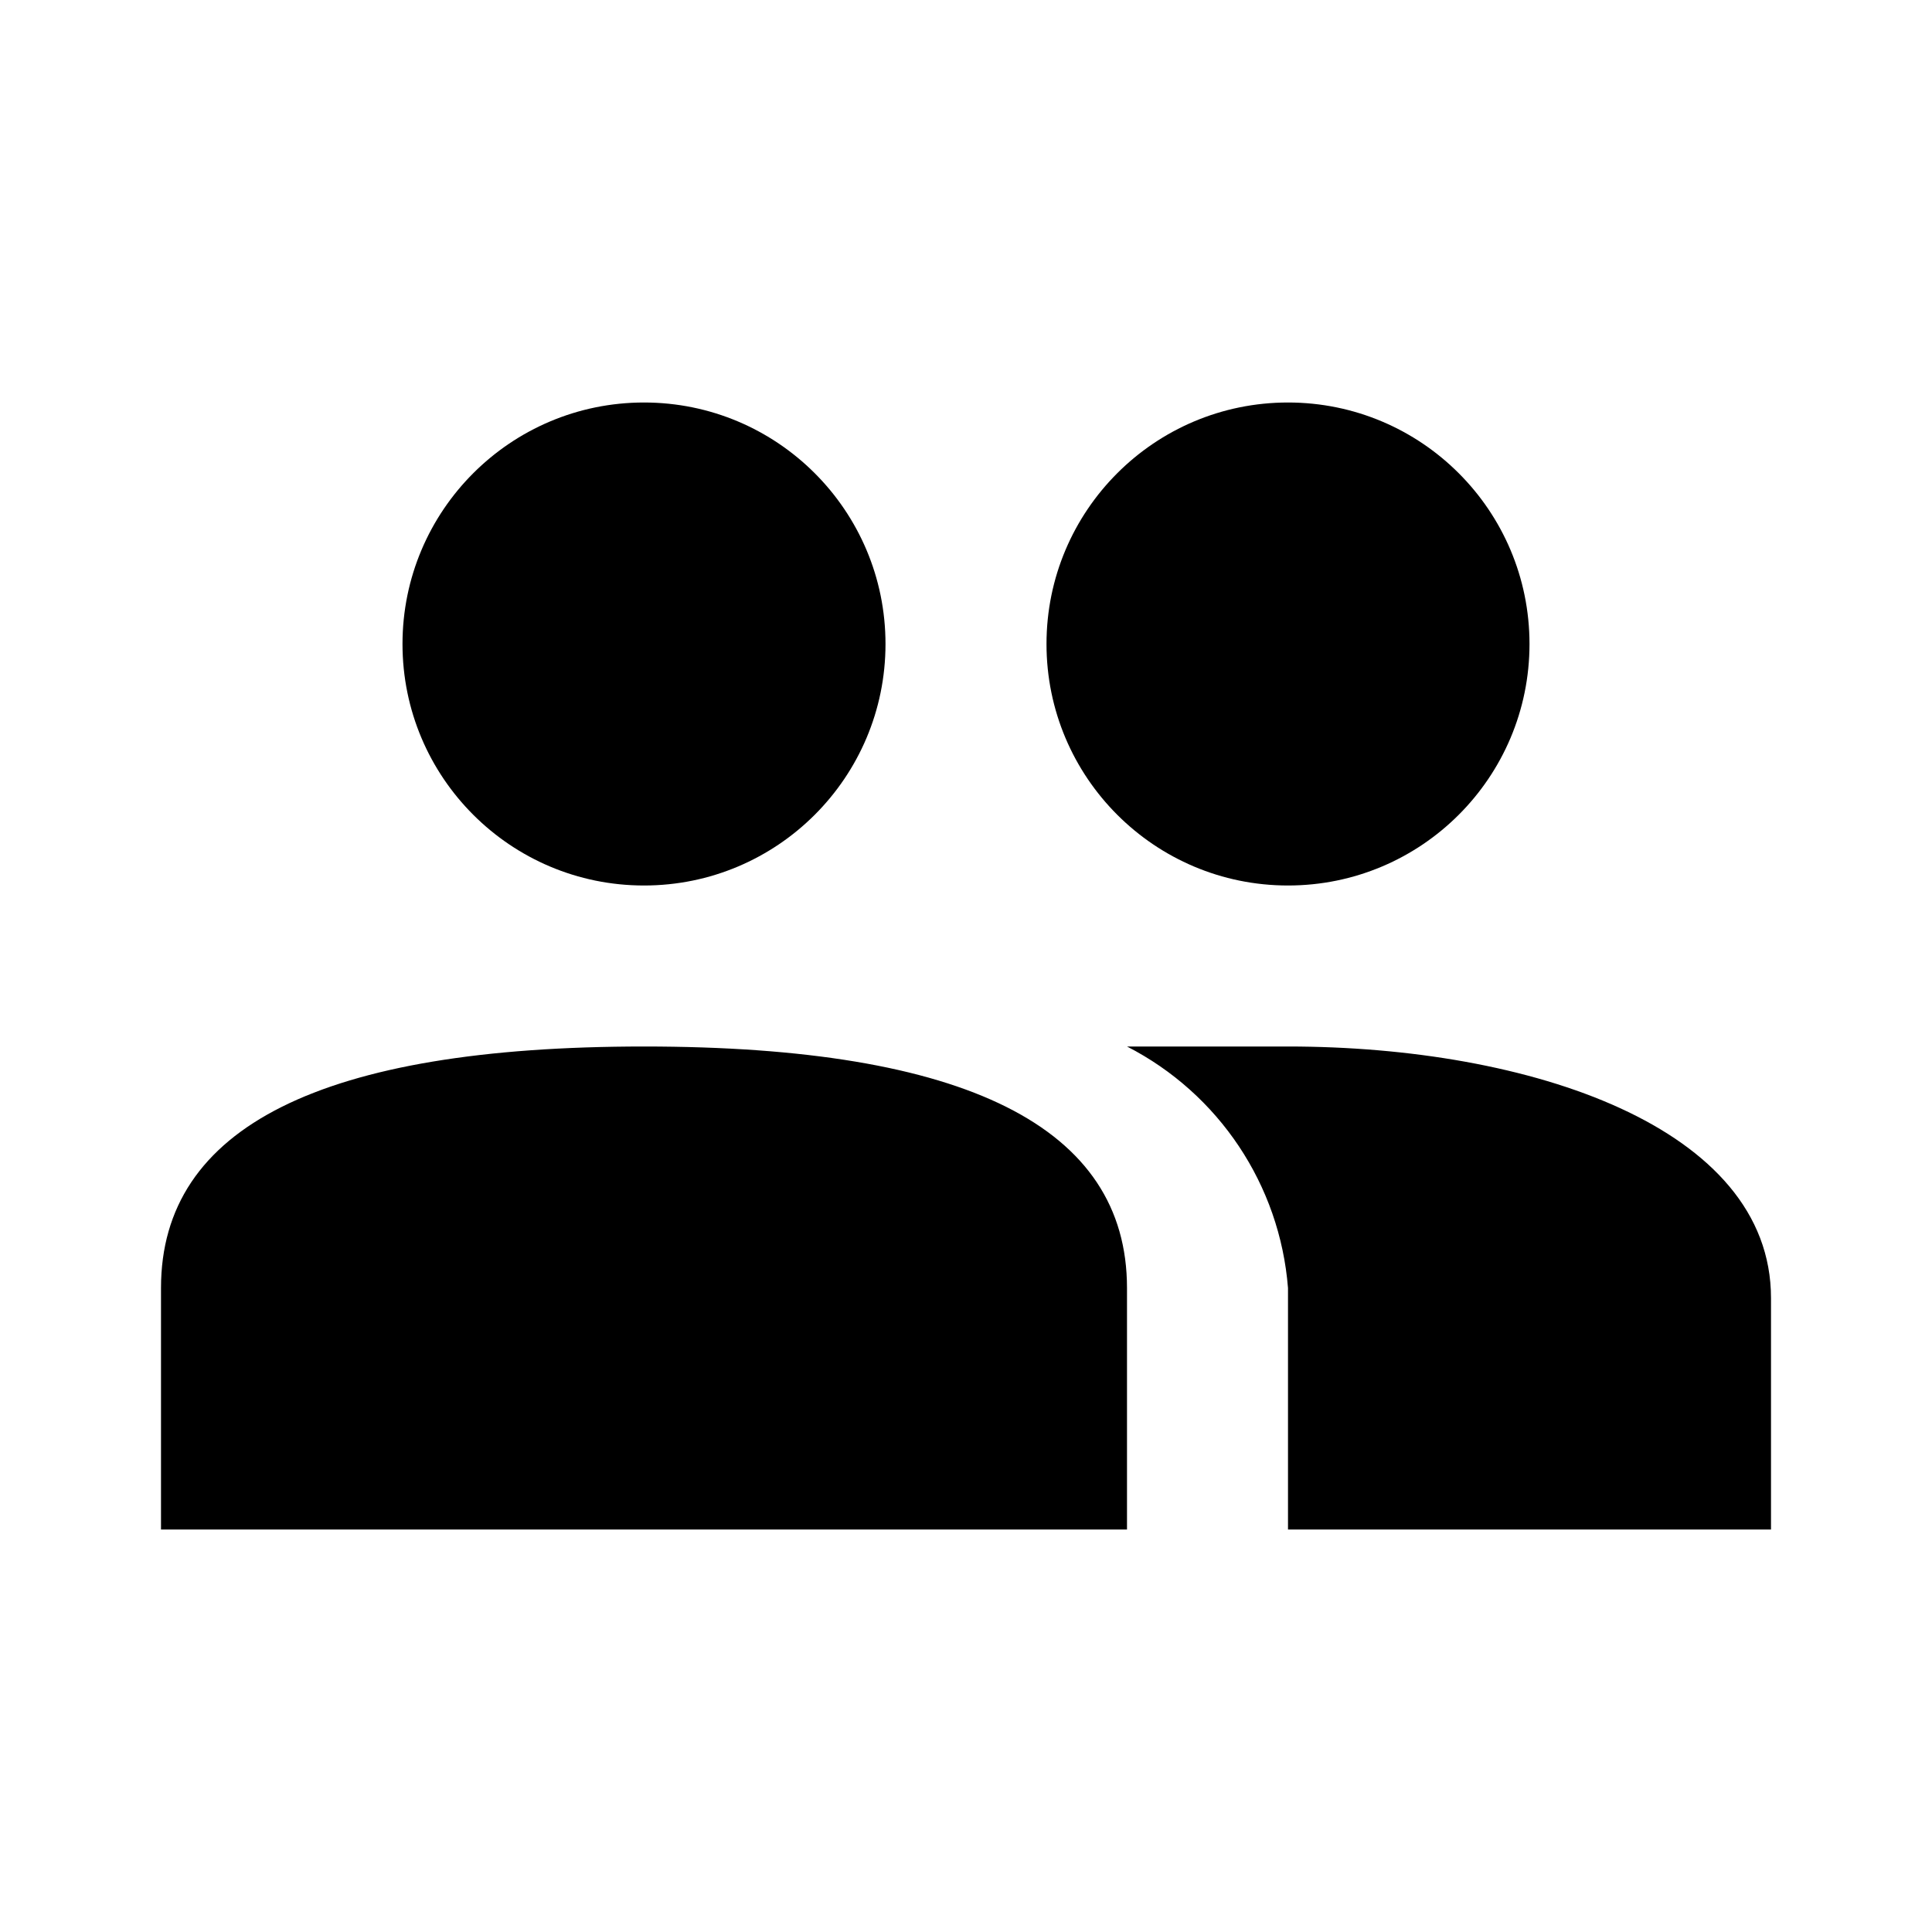
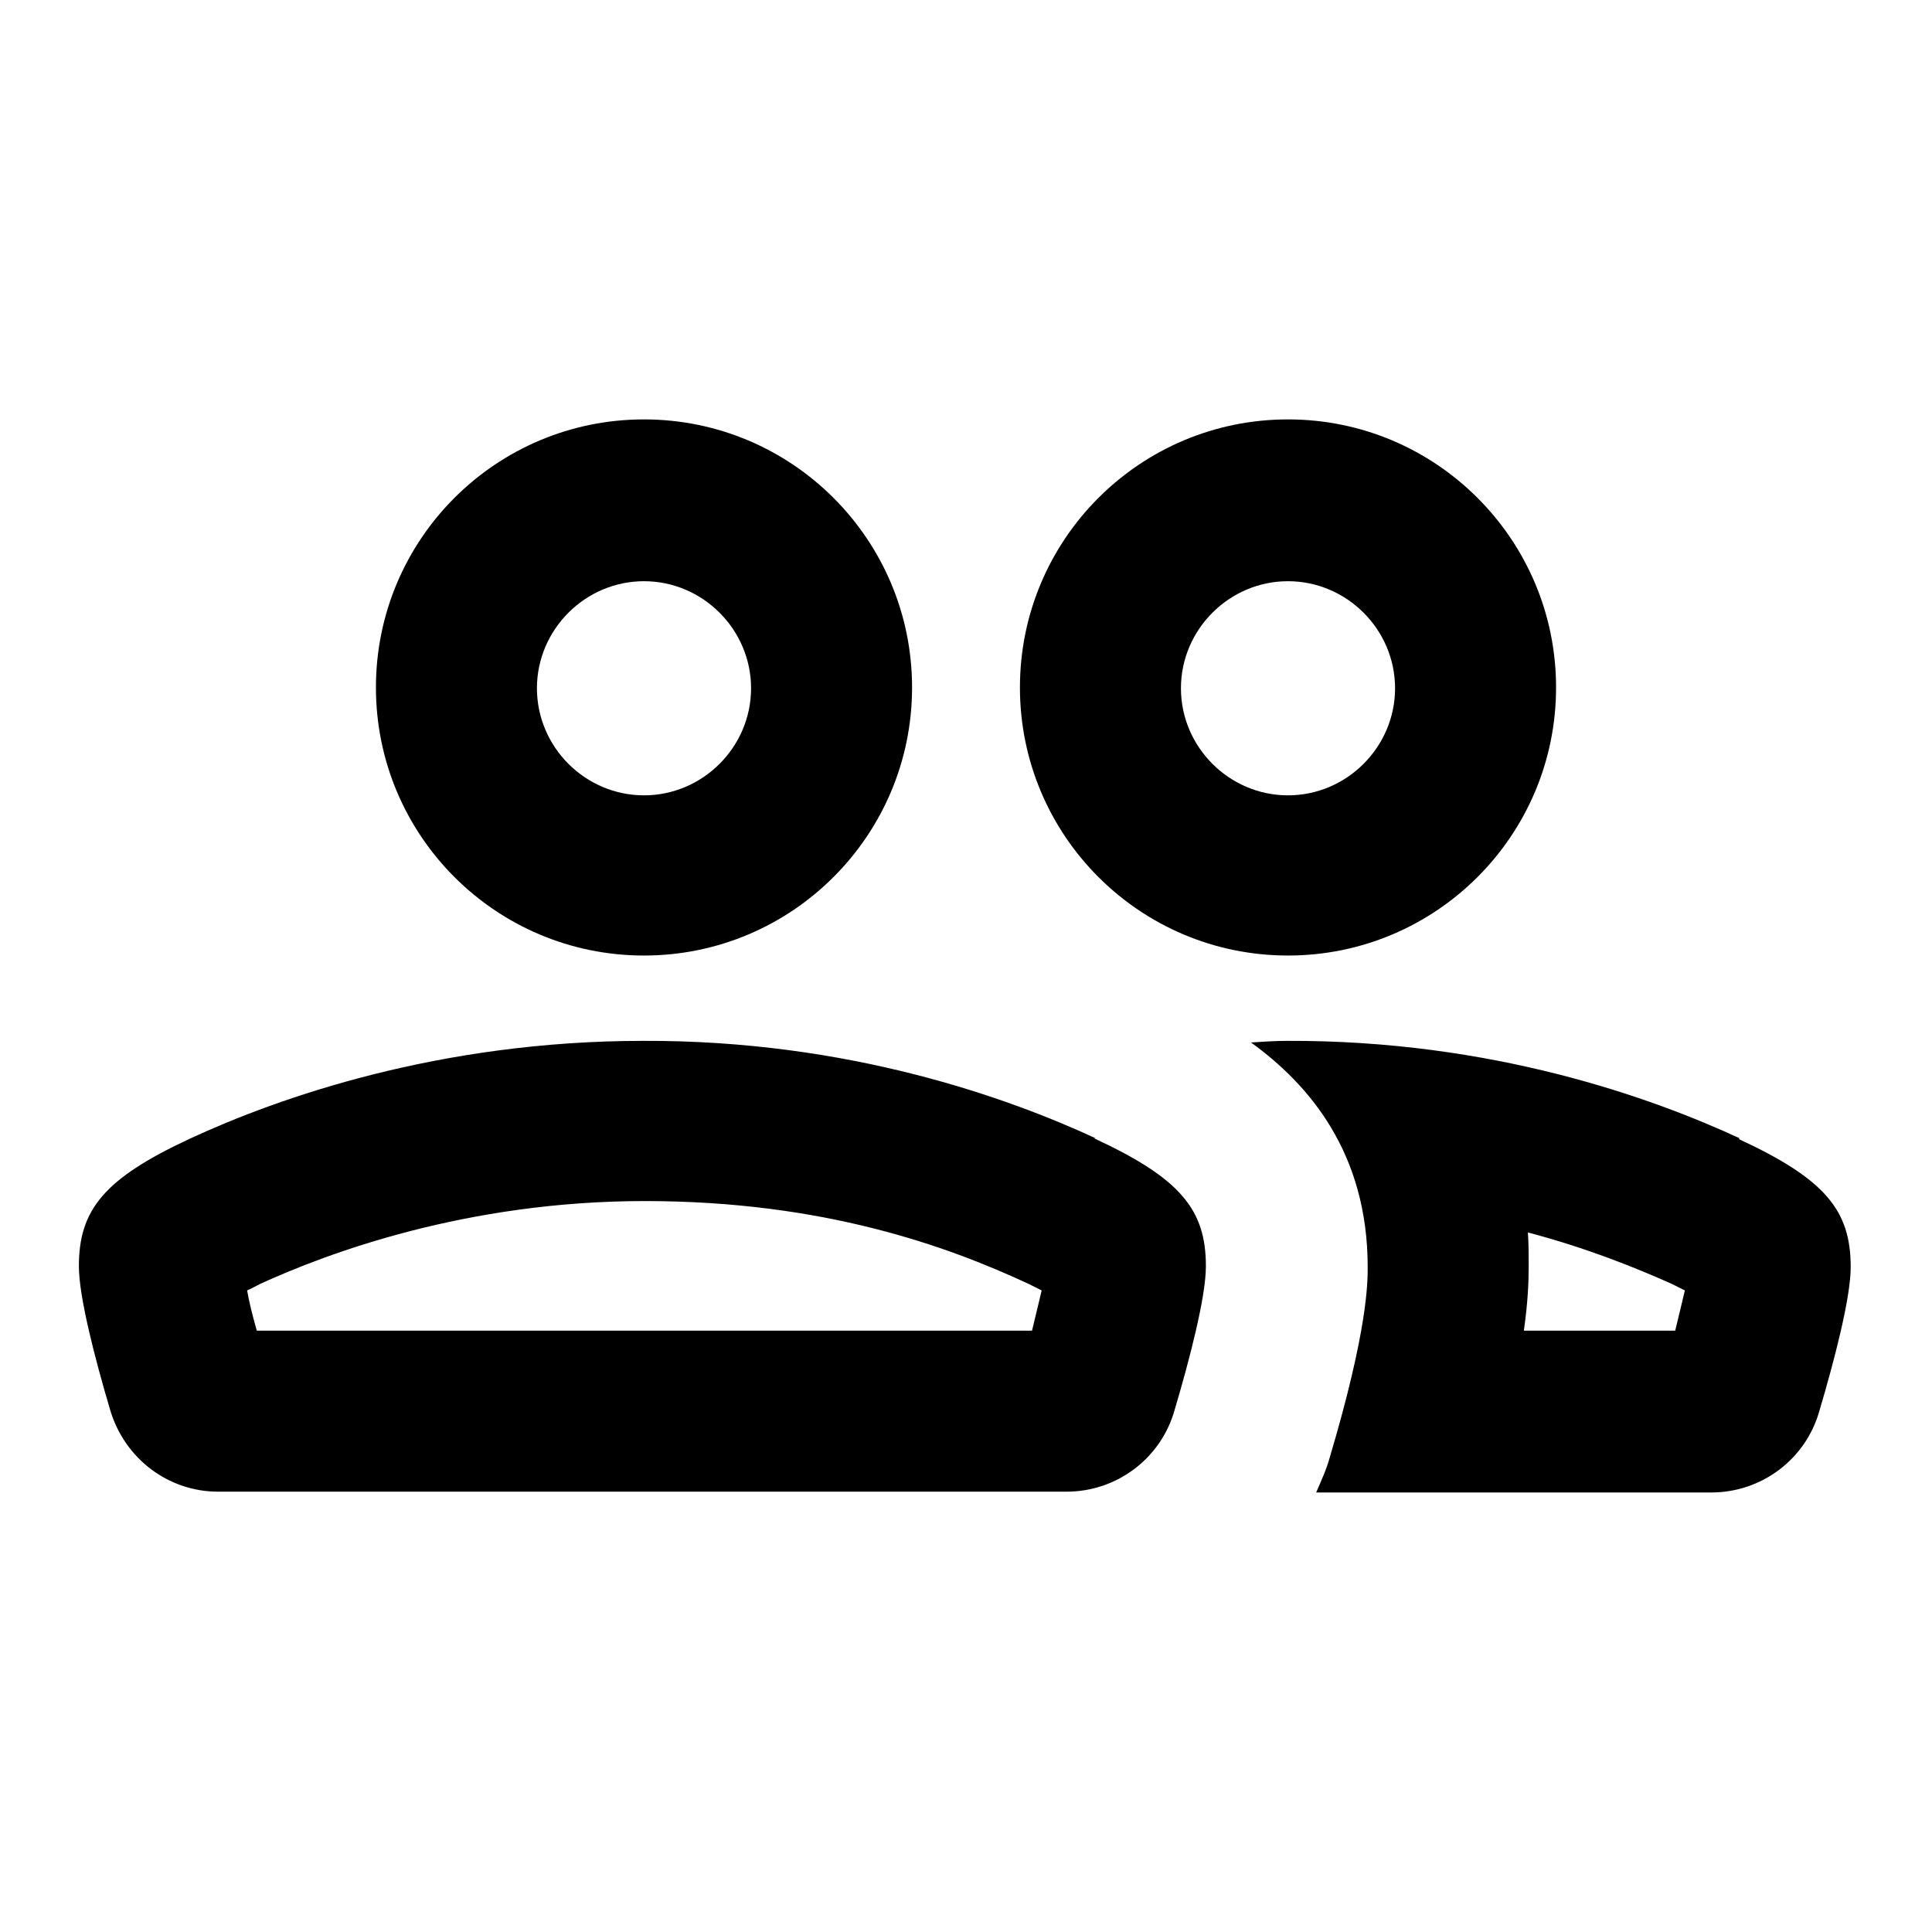
- <svg xmlns="http://www.w3.org/2000/svg" fill="currentColor" viewBox="0 0 24 24">
-   <path d="M8 13q-6 0-6 3v3h12v-3q0-3-6-3Zm8 0h-2a3.699 3.699 0 0 1 2 3v3h6v-2.875C22 14 19 13 16 13Zm-5-5a3 3 0 1 1-3-3 3 3 0 0 1 3 3Zm8 0a3 3 0 1 1-3-3 3 3 0 0 1 3 3Z" />
+ <svg xmlns="http://www.w3.org/2000/svg" width="24" height="24" fill="currentColor" viewBox="0 0 24 24">
+   <path d="M16 11.87a3.329 3.329 0 1 0 0-6.66c-1.84 0-3.33 1.49-3.33 3.33s1.49 3.33 3.33 3.33Zm0-4.65c.73 0 1.33.6 1.33 1.33s-.6 1.33-1.33 1.33-1.33-.6-1.33-1.33.6-1.33 1.33-1.33Zm-8 4.65a3.329 3.329 0 1 0 0-6.66c-1.84 0-3.33 1.49-3.33 3.33S6.16 11.87 8 11.87Zm0-4.65c.73 0 1.33.6 1.33 1.33S8.73 9.88 8 9.88s-1.33-.6-1.33-1.33.6-1.33 1.33-1.33Zm5.61 6.92c-1.08-.5-3.07-1.22-5.62-1.21-2.54 0-4.54.71-5.62 1.21s-1.39.89-1.39 1.59c0 .38.2 1.15.39 1.79.18.6.72 1.01 1.34 1.01h10.54c.62 0 1.17-.41 1.34-1.01.19-.64.39-1.41.39-1.79 0-.7-.31-1.09-1.39-1.59Zm-.8 2.39H3.19c-.06-.21-.1-.38-.12-.5.05-.02.1-.05.16-.08.83-.38 2.56-1.03 4.78-1.03s3.76.56 4.77 1.03l.16.08c-.03.13-.07.29-.12.5Zm8.8-2.39c-1.08-.5-3.07-1.22-5.62-1.21-.15 0-.3.01-.45.02.72.52 1.45 1.37 1.45 2.79 0 .19 0 .78-.47 2.36-.04.15-.11.3-.17.44h4.91c.62 0 1.17-.41 1.34-1.01.19-.64.39-1.41.39-1.79 0-.7-.31-1.09-1.39-1.59Zm-.8 2.39h-1.88c.05-.35.06-.61.06-.8 0-.14 0-.28-.01-.42.72.19 1.32.43 1.79.64l.16.08c-.03.13-.07.29-.12.5Z" />
</svg>
